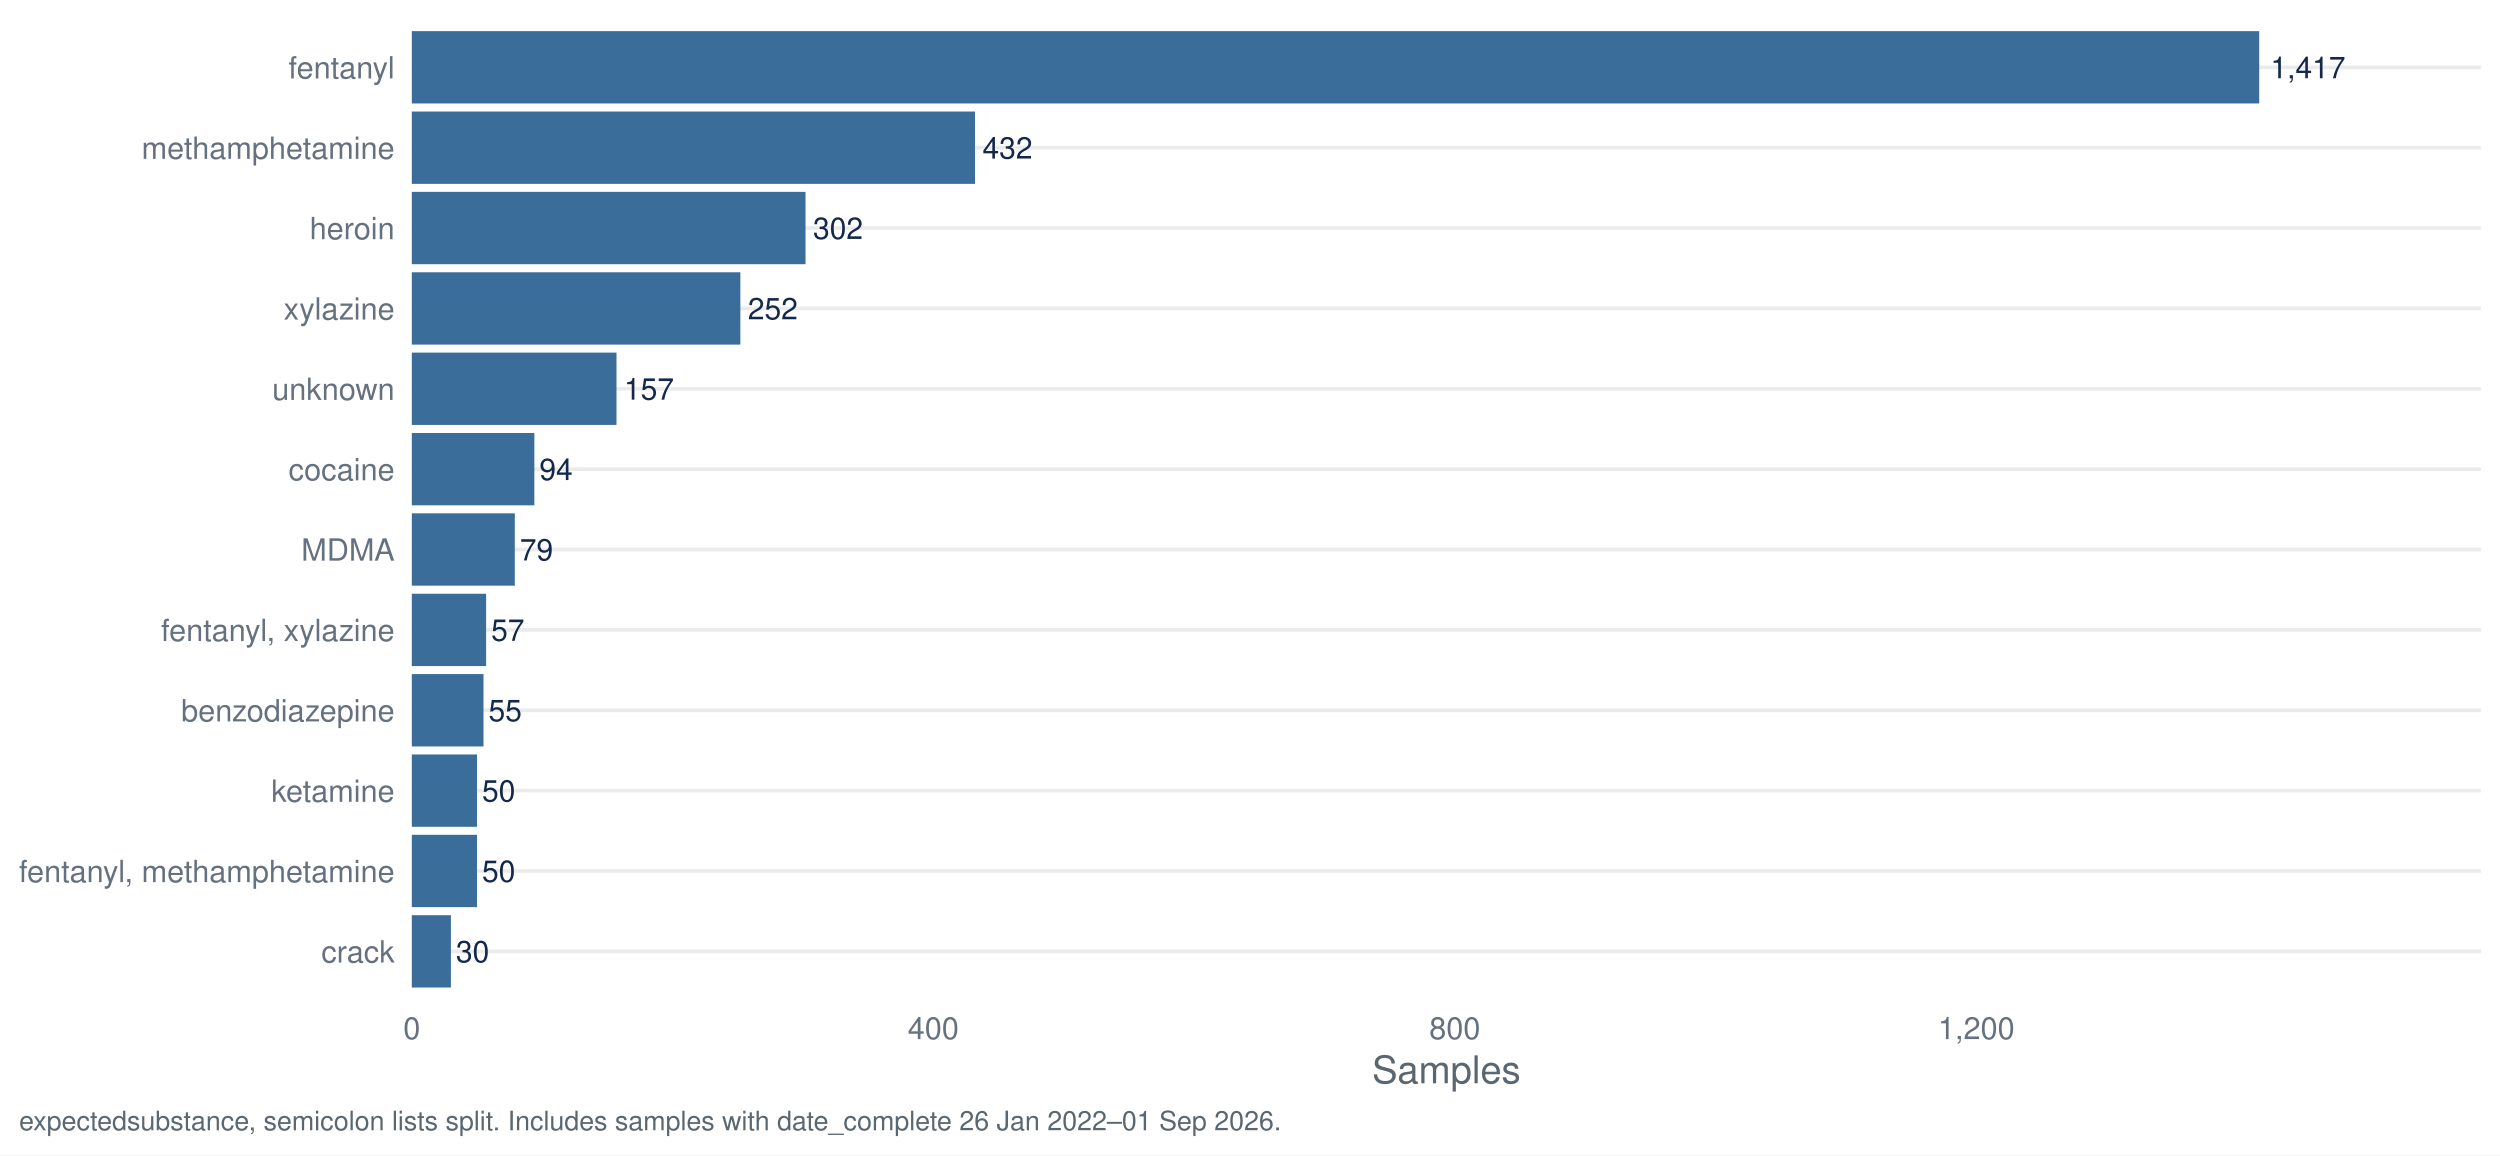
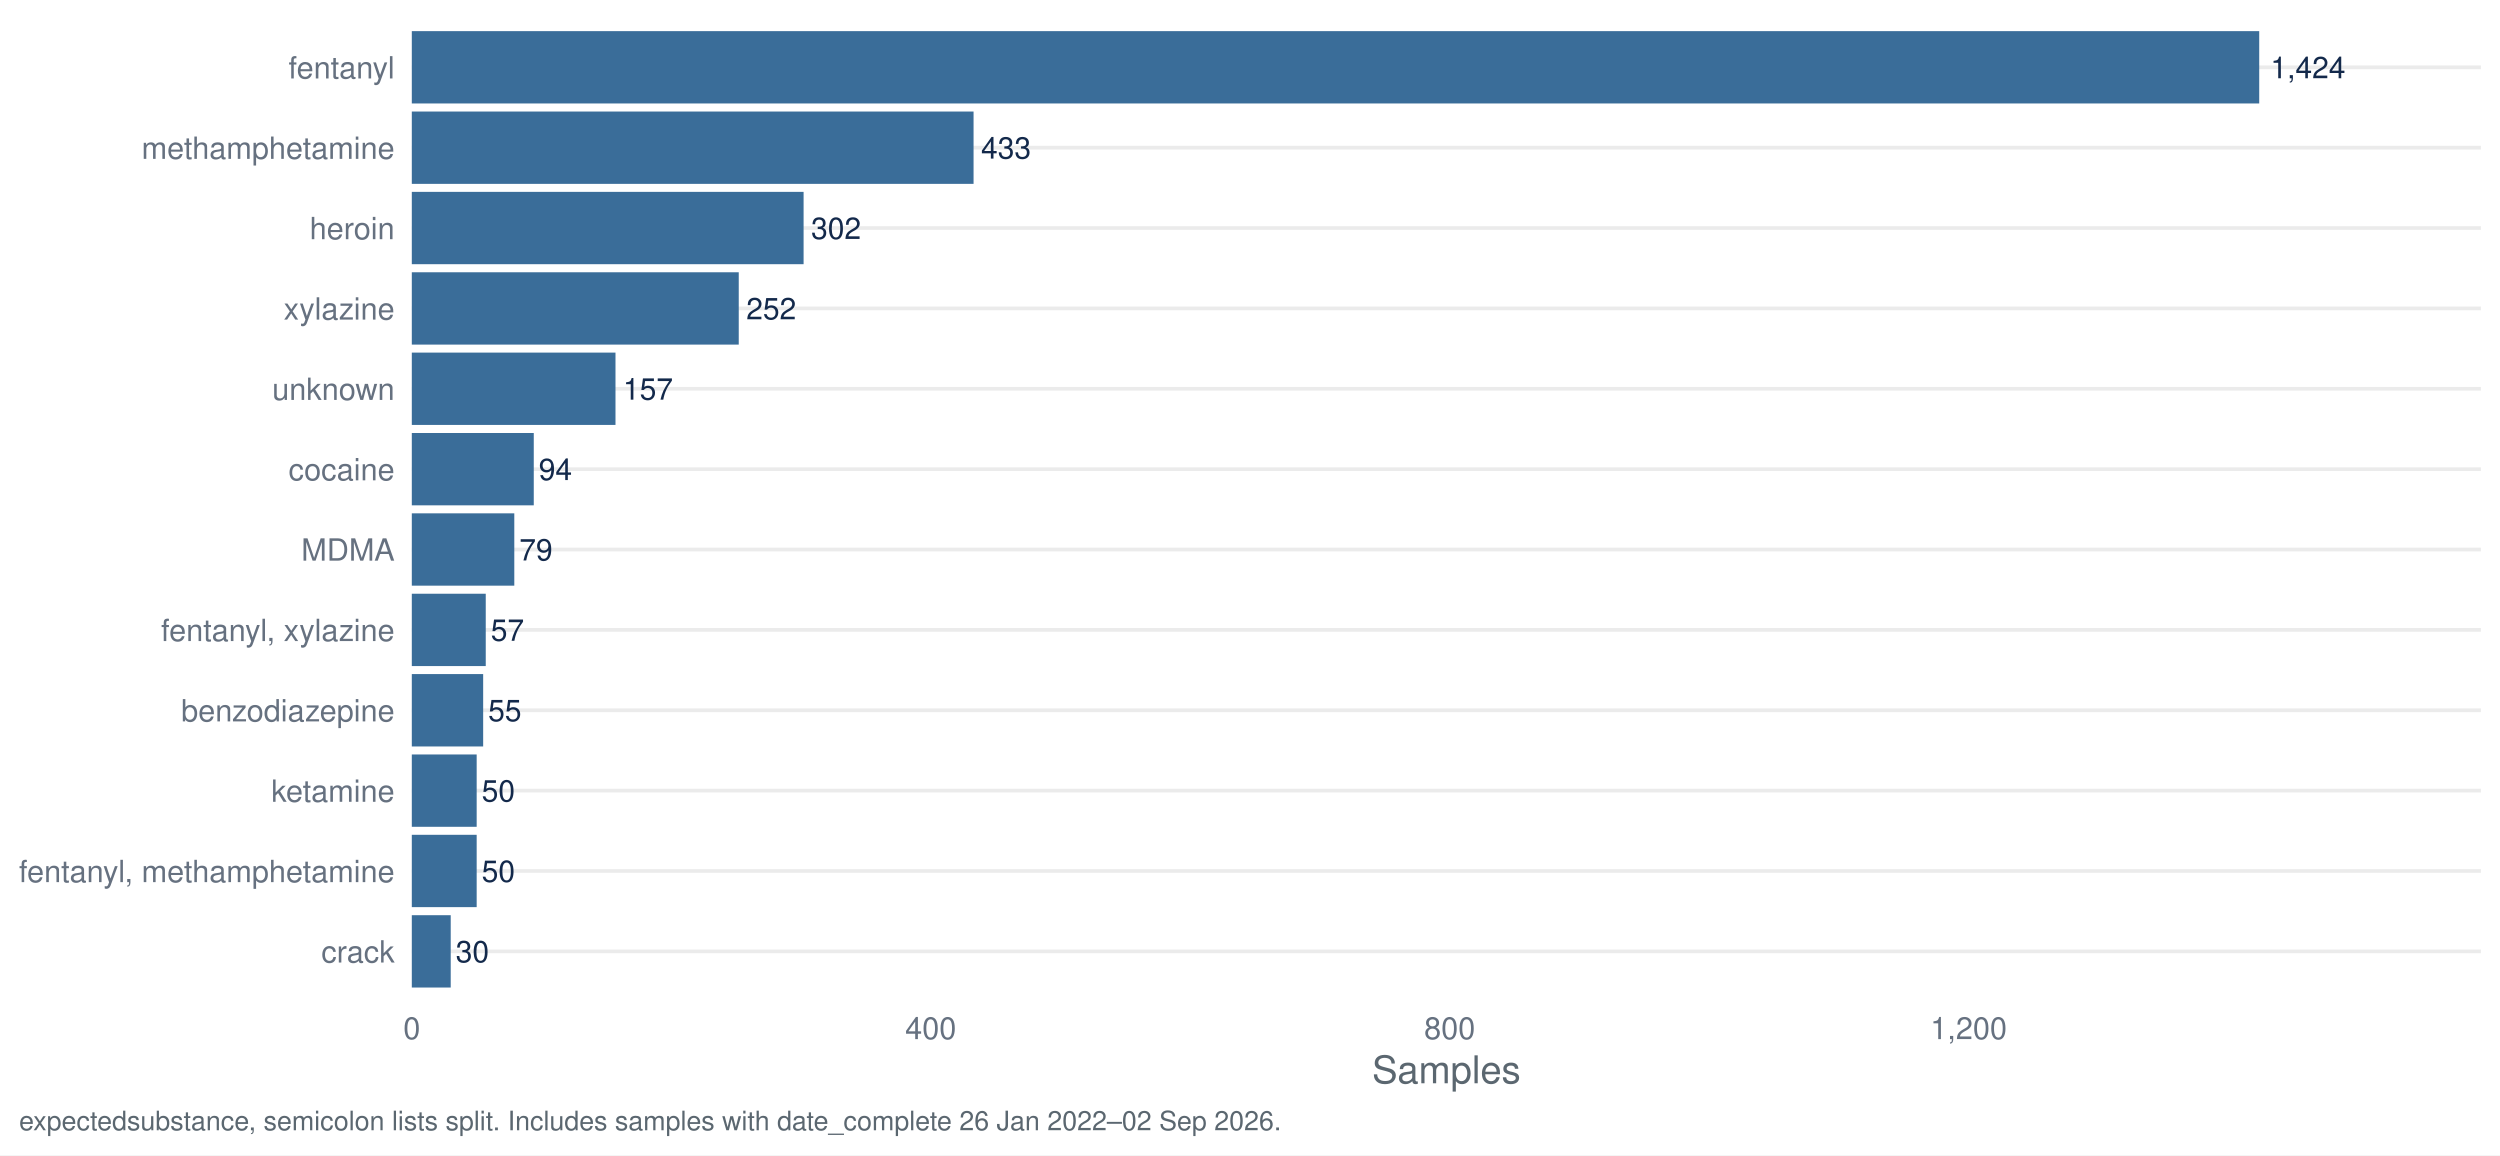
<svg xmlns="http://www.w3.org/2000/svg" width="1044.00pt" height="482.40pt" viewBox="0 0 1044.00 482.40">
  <g class="svglite">
    <defs>
      <style type="text/css">
    .svglite line, .svglite polyline, .svglite polygon, .svglite path, .svglite rect, .svglite circle {
      fill: none;
      stroke: #000000;
      stroke-linecap: round;
      stroke-linejoin: round;
      stroke-miterlimit: 10.00;
    }
    .svglite text {
      white-space: pre;
    }
    .svglite g.glyphgroup path {
      fill: inherit;
      stroke: none;
    }
  </style>
    </defs>
    <rect width="100%" height="100%" style="stroke: none; fill: #FFFFFF;" />
    <defs>
      <clipPath id="cpMC4wMHwxMDQ0LjAwfDAuMDB8NDgyLjQw">
        <rect x="0.00" y="0.00" width="1044.00" height="482.40" />
      </clipPath>
    </defs>
    <g clip-path="url(#cpMC4wMHwxMDQ0LjAwfDAuMDB8NDgyLjQw)">
      <rect x="0.00" y="0.00" width="1044.00" height="482.40" style="stroke-width: 1.55; stroke: none; fill: #FFFFFF;" />
    </g>
    <defs>
      <clipPath id="cpMTcxLjk3fDEwMzYuMDN8Ny45N3w0MTcuNDI=">
        <rect x="171.97" y="7.97" width="864.06" height="409.45" />
      </clipPath>
    </defs>
    <g clip-path="url(#cpMTcxLjk3fDEwMzYuMDN8Ny45N3w0MTcuNDI=)">
      <polyline points="171.97,397.29 1036.03,397.29 " style="stroke-width: 1.55; stroke: #EBEBEB; stroke-linecap: butt;" />
      <polyline points="171.97,363.72 1036.03,363.72 " style="stroke-width: 1.55; stroke: #EBEBEB; stroke-linecap: butt;" />
      <polyline points="171.97,330.16 1036.03,330.16 " style="stroke-width: 1.55; stroke: #EBEBEB; stroke-linecap: butt;" />
      <polyline points="171.97,296.60 1036.03,296.60 " style="stroke-width: 1.55; stroke: #EBEBEB; stroke-linecap: butt;" />
      <polyline points="171.97,263.04 1036.03,263.04 " style="stroke-width: 1.55; stroke: #EBEBEB; stroke-linecap: butt;" />
      <polyline points="171.97,229.48 1036.03,229.48 " style="stroke-width: 1.55; stroke: #EBEBEB; stroke-linecap: butt;" />
      <polyline points="171.97,195.92 1036.03,195.92 " style="stroke-width: 1.55; stroke: #EBEBEB; stroke-linecap: butt;" />
      <polyline points="171.97,162.35 1036.03,162.35 " style="stroke-width: 1.55; stroke: #EBEBEB; stroke-linecap: butt;" />
      <polyline points="171.97,128.79 1036.03,128.79 " style="stroke-width: 1.55; stroke: #EBEBEB; stroke-linecap: butt;" />
      <polyline points="171.97,95.23 1036.03,95.23 " style="stroke-width: 1.55; stroke: #EBEBEB; stroke-linecap: butt;" />
      <polyline points="171.97,61.67 1036.03,61.67 " style="stroke-width: 1.55; stroke: #EBEBEB; stroke-linecap: butt;" />
      <polyline points="171.97,28.11 1036.03,28.11 " style="stroke-width: 1.55; stroke: #EBEBEB; stroke-linecap: butt;" />
      <rect x="171.97" y="13.00" width="771.48" height="30.21" style="stroke-width: 1.55; stroke: none; stroke-linecap: butt; stroke-linejoin: miter; fill: #3A6D99;" />
-       <rect x="171.97" y="46.57" width="235.20" height="30.21" style="stroke-width: 1.55; stroke: none; stroke-linecap: butt; stroke-linejoin: miter; fill: #3A6D99;" />
-       <rect x="171.97" y="80.13" width="164.42" height="30.21" style="stroke-width: 1.55; stroke: none; stroke-linecap: butt; stroke-linejoin: miter; fill: #3A6D99;" />
-       <rect x="171.97" y="113.69" width="137.20" height="30.21" style="stroke-width: 1.55; stroke: none; stroke-linecap: butt; stroke-linejoin: miter; fill: #3A6D99;" />
-       <rect x="171.97" y="147.25" width="85.48" height="30.21" style="stroke-width: 1.55; stroke: none; stroke-linecap: butt; stroke-linejoin: miter; fill: #3A6D99;" />
-       <rect x="171.97" y="180.81" width="51.18" height="30.21" style="stroke-width: 1.55; stroke: none; stroke-linecap: butt; stroke-linejoin: miter; fill: #3A6D99;" />
-       <rect x="171.97" y="214.37" width="43.01" height="30.21" style="stroke-width: 1.55; stroke: none; stroke-linecap: butt; stroke-linejoin: miter; fill: #3A6D99;" />
-       <rect x="171.97" y="247.94" width="31.03" height="30.21" style="stroke-width: 1.55; stroke: none; stroke-linecap: butt; stroke-linejoin: miter; fill: #3A6D99;" />
-       <rect x="171.97" y="281.50" width="29.94" height="30.21" style="stroke-width: 1.55; stroke: none; stroke-linecap: butt; stroke-linejoin: miter; fill: #3A6D99;" />
-       <rect x="171.97" y="348.62" width="27.22" height="30.21" style="stroke-width: 1.55; stroke: none; stroke-linecap: butt; stroke-linejoin: miter; fill: #3A6D99;" />
-       <rect x="171.97" y="315.06" width="27.22" height="30.21" style="stroke-width: 1.55; stroke: none; stroke-linecap: butt; stroke-linejoin: miter; fill: #3A6D99;" />
-       <rect x="171.97" y="382.18" width="16.33" height="30.21" style="stroke-width: 1.55; stroke: none; stroke-linecap: butt; stroke-linejoin: miter; fill: #3A6D99;" />
-       <text x="948.15" y="32.67" style="font-size: 12.52px;fill: #13294B; font-family: &quot;Nimbus Sans&quot;;" textLength="31.30px" lengthAdjust="spacingAndGlyphs">1,417</text>
-       <text x="410.30" y="66.23" style="font-size: 12.52px;fill: #13294B; font-family: &quot;Nimbus Sans&quot;;" textLength="20.86px" lengthAdjust="spacingAndGlyphs">432</text>
-       <text x="339.52" y="99.79" style="font-size: 12.52px;fill: #13294B; font-family: &quot;Nimbus Sans&quot;;" textLength="20.86px" lengthAdjust="spacingAndGlyphs">302</text>
-       <text x="312.30" y="133.35" style="font-size: 12.52px;fill: #13294B; font-family: &quot;Nimbus Sans&quot;;" textLength="20.86px" lengthAdjust="spacingAndGlyphs">252</text>
-       <text x="260.58" y="166.91" style="font-size: 12.52px;fill: #13294B; font-family: &quot;Nimbus Sans&quot;;" textLength="20.86px" lengthAdjust="spacingAndGlyphs">157</text>
-       <text x="225.24" y="200.48" style="font-size: 12.52px;fill: #13294B; font-family: &quot;Nimbus Sans&quot;;" textLength="13.91px" lengthAdjust="spacingAndGlyphs">94</text>
-       <text x="217.07" y="234.04" style="font-size: 12.52px;fill: #13294B; font-family: &quot;Nimbus Sans&quot;;" textLength="13.91px" lengthAdjust="spacingAndGlyphs">79</text>
-       <text x="205.09" y="267.60" style="font-size: 12.52px;fill: #13294B; font-family: &quot;Nimbus Sans&quot;;" textLength="13.91px" lengthAdjust="spacingAndGlyphs">57</text>
-       <text x="204.00" y="301.16" style="font-size: 12.52px;fill: #13294B; font-family: &quot;Nimbus Sans&quot;;" textLength="13.91px" lengthAdjust="spacingAndGlyphs">55</text>
-       <text x="201.28" y="368.28" style="font-size: 12.52px;fill: #13294B; font-family: &quot;Nimbus Sans&quot;;" textLength="13.91px" lengthAdjust="spacingAndGlyphs">50</text>
-       <text x="201.28" y="334.72" style="font-size: 12.52px;fill: #13294B; font-family: &quot;Nimbus Sans&quot;;" textLength="13.91px" lengthAdjust="spacingAndGlyphs">50</text>
-       <text x="190.39" y="401.85" style="font-size: 12.52px;fill: #13294B; font-family: &quot;Nimbus Sans&quot;;" textLength="13.91px" lengthAdjust="spacingAndGlyphs">30</text>
+       <rect x="171.97" y="46.57" width="234.59" height="30.21" style="stroke-width: 1.55; stroke: none; stroke-linecap: butt; stroke-linejoin: miter; fill: #3A6D99;" />
+       <rect x="171.97" y="80.13" width="163.61" height="30.21" style="stroke-width: 1.55; stroke: none; stroke-linecap: butt; stroke-linejoin: miter; fill: #3A6D99;" />
+       <rect x="171.97" y="113.69" width="136.53" height="30.21" style="stroke-width: 1.55; stroke: none; stroke-linecap: butt; stroke-linejoin: miter; fill: #3A6D99;" />
+       <rect x="171.97" y="147.25" width="85.06" height="30.21" style="stroke-width: 1.55; stroke: none; stroke-linecap: butt; stroke-linejoin: miter; fill: #3A6D99;" />
+       <rect x="171.97" y="180.81" width="50.93" height="30.21" style="stroke-width: 1.55; stroke: none; stroke-linecap: butt; stroke-linejoin: miter; fill: #3A6D99;" />
+       <rect x="171.97" y="214.37" width="42.80" height="30.21" style="stroke-width: 1.55; stroke: none; stroke-linecap: butt; stroke-linejoin: miter; fill: #3A6D99;" />
+       <rect x="171.97" y="247.94" width="30.88" height="30.21" style="stroke-width: 1.55; stroke: none; stroke-linecap: butt; stroke-linejoin: miter; fill: #3A6D99;" />
+       <rect x="171.97" y="281.50" width="29.80" height="30.21" style="stroke-width: 1.55; stroke: none; stroke-linecap: butt; stroke-linejoin: miter; fill: #3A6D99;" />
+       <rect x="171.97" y="348.62" width="27.09" height="30.21" style="stroke-width: 1.55; stroke: none; stroke-linecap: butt; stroke-linejoin: miter; fill: #3A6D99;" />
+       <rect x="171.97" y="315.06" width="27.09" height="30.21" style="stroke-width: 1.55; stroke: none; stroke-linecap: butt; stroke-linejoin: miter; fill: #3A6D99;" />
+       <rect x="171.97" y="382.18" width="16.25" height="30.21" style="stroke-width: 1.55; stroke: none; stroke-linecap: butt; stroke-linejoin: miter; fill: #3A6D99;" />
+       <text x="948.15" y="32.67" style="font-size: 12.52px;fill: #13294B; font-family: &quot;Nimbus Sans&quot;;" textLength="31.30px" lengthAdjust="spacingAndGlyphs">1,424</text>
+       <text x="409.69" y="66.23" style="font-size: 12.52px;fill: #13294B; font-family: &quot;Nimbus Sans&quot;;" textLength="20.86px" lengthAdjust="spacingAndGlyphs">433</text>
+       <text x="338.71" y="99.79" style="font-size: 12.52px;fill: #13294B; font-family: &quot;Nimbus Sans&quot;;" textLength="20.86px" lengthAdjust="spacingAndGlyphs">302</text>
+       <text x="311.63" y="133.35" style="font-size: 12.52px;fill: #13294B; font-family: &quot;Nimbus Sans&quot;;" textLength="20.86px" lengthAdjust="spacingAndGlyphs">252</text>
+       <text x="260.16" y="166.91" style="font-size: 12.52px;fill: #13294B; font-family: &quot;Nimbus Sans&quot;;" textLength="20.86px" lengthAdjust="spacingAndGlyphs">157</text>
+       <text x="224.98" y="200.48" style="font-size: 12.52px;fill: #13294B; font-family: &quot;Nimbus Sans&quot;;" textLength="13.91px" lengthAdjust="spacingAndGlyphs">94</text>
+       <text x="216.86" y="234.04" style="font-size: 12.52px;fill: #13294B; font-family: &quot;Nimbus Sans&quot;;" textLength="13.91px" lengthAdjust="spacingAndGlyphs">79</text>
+       <text x="204.94" y="267.60" style="font-size: 12.52px;fill: #13294B; font-family: &quot;Nimbus Sans&quot;;" textLength="13.91px" lengthAdjust="spacingAndGlyphs">57</text>
+       <text x="203.85" y="301.16" style="font-size: 12.52px;fill: #13294B; font-family: &quot;Nimbus Sans&quot;;" textLength="13.91px" lengthAdjust="spacingAndGlyphs">55</text>
+       <text x="201.15" y="368.28" style="font-size: 12.52px;fill: #13294B; font-family: &quot;Nimbus Sans&quot;;" textLength="13.91px" lengthAdjust="spacingAndGlyphs">50</text>
+       <text x="201.15" y="334.72" style="font-size: 12.52px;fill: #13294B; font-family: &quot;Nimbus Sans&quot;;" textLength="13.91px" lengthAdjust="spacingAndGlyphs">50</text>
+       <text x="190.31" y="401.85" style="font-size: 12.52px;fill: #13294B; font-family: &quot;Nimbus Sans&quot;;" textLength="13.91px" lengthAdjust="spacingAndGlyphs">30</text>
    </g>
    <g clip-path="url(#cpMC4wMHwxMDQ0LjAwfDAuMDB8NDgyLjQw)">
      <text x="164.80" y="401.95" text-anchor="end" style="font-size: 12.80px;fill: #667180; font-family: &quot;Nimbus Sans&quot;;" textLength="30.62px" lengthAdjust="spacingAndGlyphs">crack</text>
      <text x="164.80" y="368.39" text-anchor="end" style="font-size: 12.80px;fill: #667180; font-family: &quot;Nimbus Sans&quot;;" textLength="156.83px" lengthAdjust="spacingAndGlyphs">fentanyl, methamphetamine</text>
      <text x="164.80" y="334.83" text-anchor="end" style="font-size: 12.80px;fill: #667180; font-family: &quot;Nimbus Sans&quot;;" textLength="51.50px" lengthAdjust="spacingAndGlyphs">ketamine</text>
      <text x="164.80" y="301.27" text-anchor="end" style="font-size: 12.80px;fill: #667180; font-family: &quot;Nimbus Sans&quot;;" textLength="89.09px" lengthAdjust="spacingAndGlyphs">benzodiazepine</text>
      <text x="164.80" y="267.70" text-anchor="end" style="font-size: 12.80px;fill: #667180; font-family: &quot;Nimbus Sans&quot;;" textLength="97.56px" lengthAdjust="spacingAndGlyphs">fentanyl, xylazine</text>
      <text x="164.80" y="234.14" text-anchor="end" style="font-size: 12.80px;fill: #667180; font-family: &quot;Nimbus Sans&quot;;" textLength="38.97px" lengthAdjust="spacingAndGlyphs">MDMA</text>
      <text x="164.80" y="200.58" text-anchor="end" style="font-size: 12.80px;fill: #667180; font-family: &quot;Nimbus Sans&quot;;" textLength="44.30px" lengthAdjust="spacingAndGlyphs">cocaine</text>
      <text x="164.80" y="167.02" text-anchor="end" style="font-size: 12.80px;fill: #667180; font-family: &quot;Nimbus Sans&quot;;" textLength="51.09px" lengthAdjust="spacingAndGlyphs">unknown</text>
      <text x="164.80" y="133.46" text-anchor="end" style="font-size: 12.80px;fill: #667180; font-family: &quot;Nimbus Sans&quot;;" textLength="46.34px" lengthAdjust="spacingAndGlyphs">xylazine</text>
      <text x="164.80" y="99.90" text-anchor="end" style="font-size: 12.80px;fill: #667180; font-family: &quot;Nimbus Sans&quot;;" textLength="35.47px" lengthAdjust="spacingAndGlyphs">heroin</text>
      <text x="164.80" y="66.33" text-anchor="end" style="font-size: 12.80px;fill: #667180; font-family: &quot;Nimbus Sans&quot;;" textLength="105.61px" lengthAdjust="spacingAndGlyphs">methamphetamine</text>
      <text x="164.80" y="32.77" text-anchor="end" style="font-size: 12.80px;fill: #667180; font-family: &quot;Nimbus Sans&quot;;" textLength="44.31px" lengthAdjust="spacingAndGlyphs">fentanyl</text>
      <text x="171.97" y="433.93" text-anchor="middle" style="font-size: 12.80px;fill: #667180; font-family: &quot;Nimbus Sans&quot;;" textLength="7.11px" lengthAdjust="spacingAndGlyphs">0</text>
-       <text x="389.75" y="433.93" text-anchor="middle" style="font-size: 12.80px;fill: #667180; font-family: &quot;Nimbus Sans&quot;;" textLength="21.33px" lengthAdjust="spacingAndGlyphs">400</text>
-       <text x="607.53" y="433.93" text-anchor="middle" style="font-size: 12.80px;fill: #667180; font-family: &quot;Nimbus Sans&quot;;" textLength="21.33px" lengthAdjust="spacingAndGlyphs">800</text>
-       <text x="825.31" y="433.93" text-anchor="middle" style="font-size: 12.80px;fill: #667180; font-family: &quot;Nimbus Sans&quot;;" textLength="32.00px" lengthAdjust="spacingAndGlyphs">1,200</text>
+       <text x="388.68" y="433.93" text-anchor="middle" style="font-size: 12.80px;fill: #667180; font-family: &quot;Nimbus Sans&quot;;" textLength="21.33px" lengthAdjust="spacingAndGlyphs">400</text>
+       <text x="605.39" y="433.93" text-anchor="middle" style="font-size: 12.80px;fill: #667180; font-family: &quot;Nimbus Sans&quot;;" textLength="21.33px" lengthAdjust="spacingAndGlyphs">800</text>
+       <text x="822.10" y="433.93" text-anchor="middle" style="font-size: 12.80px;fill: #667180; font-family: &quot;Nimbus Sans&quot;;" textLength="32.00px" lengthAdjust="spacingAndGlyphs">1,200</text>
      <text x="604.00" y="452.37" text-anchor="middle" style="font-size: 16.00px;fill: #5B6770; font-family: &quot;Nimbus Sans&quot;;" textLength="62.06px" lengthAdjust="spacingAndGlyphs">Samples</text>
-       <text x="7.97" y="471.99" style="font-size: 11.20px;fill: #5B6770; font-family: &quot;Nimbus Sans&quot;;" textLength="526.47px" lengthAdjust="spacingAndGlyphs">expectedsubstance, semicolon lists split. Includes samples with date_complete 26 Jan 2022–01 Sep 2026.</text>
+       <text x="7.97" y="471.99" style="font-size: 11.20px;fill: #5B6770; font-family: &quot;Nimbus Sans&quot;;" textLength="526.47px" lengthAdjust="spacingAndGlyphs">expectedsubstance, semicolon lists split. Includes samples with date_complete 26 Jan 2022–02 Sep 2026.</text>
    </g>
  </g>
</svg>
